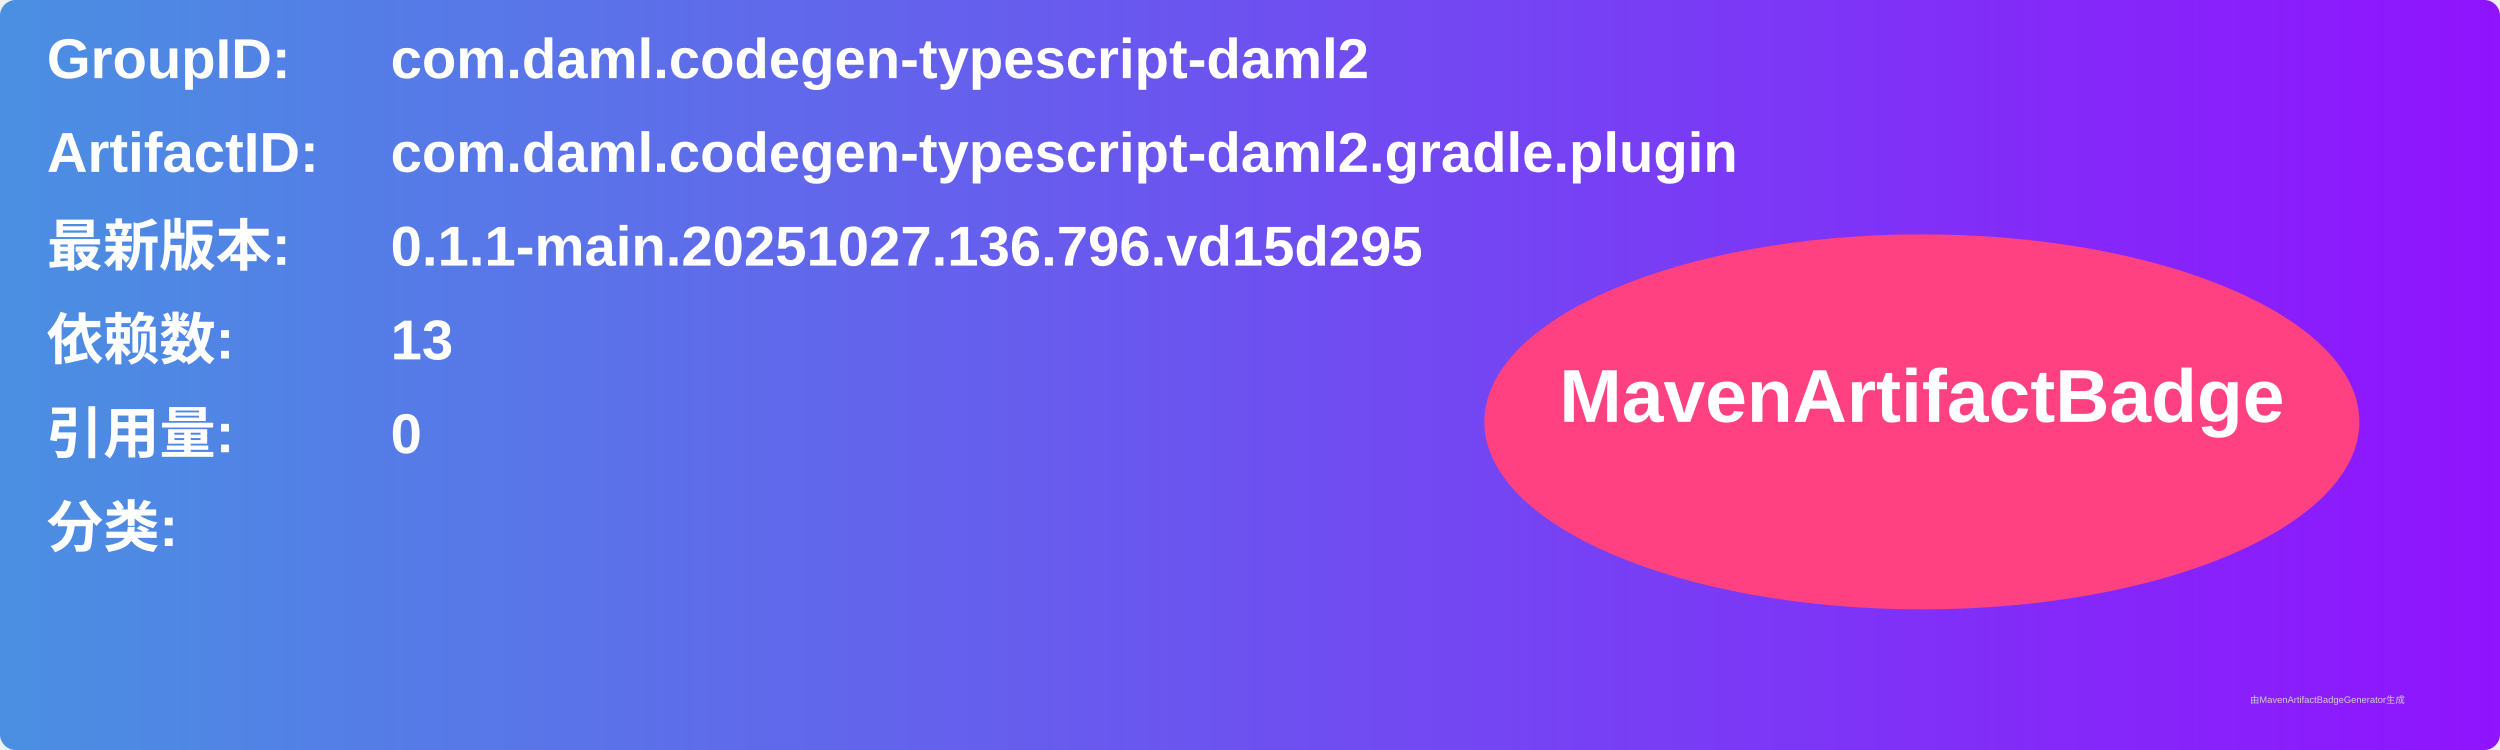
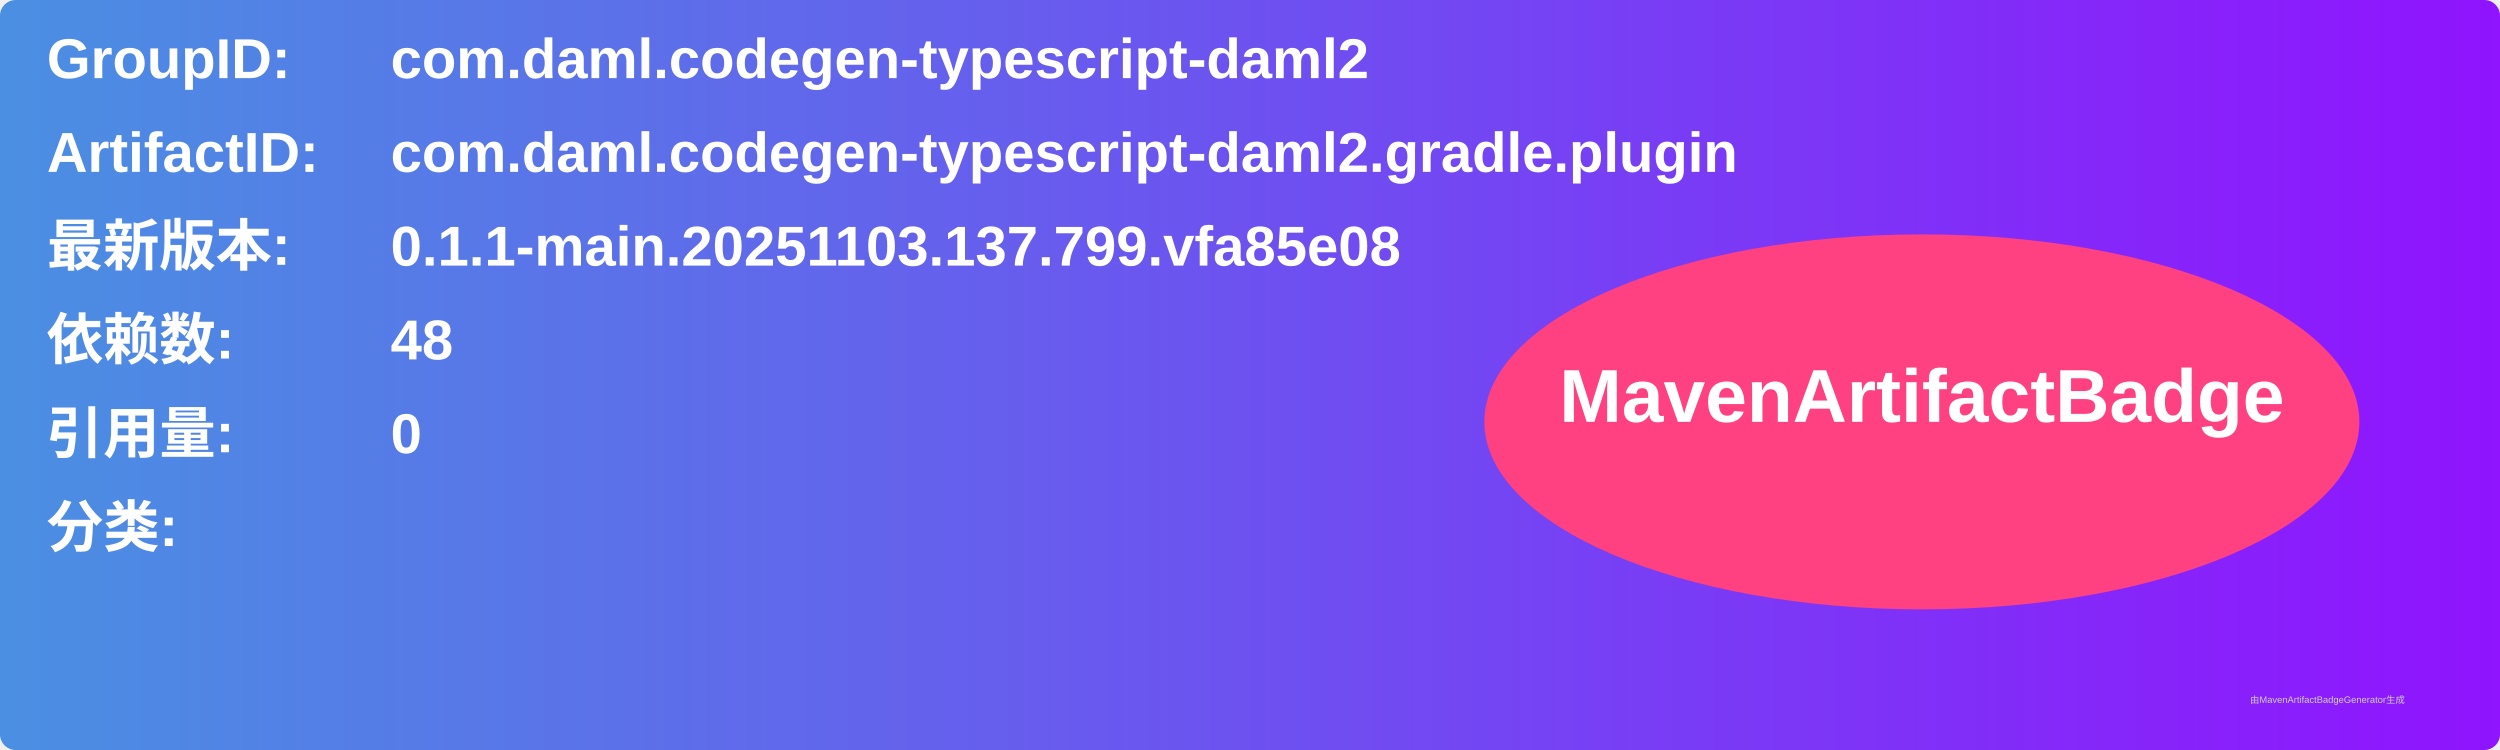
<svg xmlns="http://www.w3.org/2000/svg" width="800" height="240" viewBox="0 0 800 240">
  <linearGradient id="grad" x1="0%" y1="0%" x2="100%" y2="0%">
    <stop offset="0%" stop-color="#4a90e2" />
    <stop offset="100%" stop-color="#9013fe" />
  </linearGradient>
  <rect width="100%" height="100%" rx="5" ry="5" fill="url(#grad)" />
  <g transform="translate(15, 15)">
    <text x="0" y="10" font-family="Arial" font-size="18" fill="white" font-weight="bold" width="260">GroupID:</text>
    <text x="110" y="10" font-family="Arial" font-size="18" fill="white" font-weight="bold" width="460">com.daml.codegen-typescript-daml2</text>
    <text x="0" y="40" font-family="Arial" font-size="18" fill="white" font-weight="bold" width="260">ArtifactID:</text>
    <text x="110" y="40" font-family="Arial" font-size="18" fill="white" font-weight="bold" width="460">com.daml.codegen-typescript-daml2.gradle.plugin</text>
    <text x="0" y="70" font-family="Arial" font-size="18" fill="white" font-weight="bold">最新版本:</text>
    <text x="110" y="70" font-family="Arial" font-size="18" fill="white" font-weight="bold">
-       <tspan font-weight="bold">0.1.1-main.20251027.136.796.vd15d295</tspan>
+       <tspan font-weight="bold">0.1.1-main.20251103.137.799.vfa85e08</tspan>
    </text>
    <text x="0" y="100" font-family="Arial" font-size="18" fill="white" font-weight="bold">依赖数: </text>
    <text x="110" y="100" font-family="Arial" font-size="18" fill="white">
-       <tspan font-weight="bold">13</tspan>
+       <tspan font-weight="bold">48</tspan>
    </text>
    <text x="0" y="130" font-family="Arial" font-size="18" fill="white" font-weight="bold">引用量: </text>
    <text x="110" y="130" font-family="Arial" font-size="18" fill="white">
      <tspan font-weight="bold">0</tspan>
    </text>
    <text x="0" y="160" font-family="Arial" font-size="18" fill="white" font-weight="bold">分类:</text>
    <text x="10" y="190" font-family="Arial" font-size="10" fill="white">
      <tspan font-weight="bold" />
    </text>
    <ellipse cx="600" cy="120" rx="140" ry="60" fill="#ff4081" />
    <text x="600" y="120" text-anchor="middle" font-family="Arial" font-size="24" fill="white" font-weight="bold">MavenArtifactBadge</text>
  </g>
  <text x="720" y="225" font-family="Arial" font-size="3" fill="#d0d0d0">由MavenArtifactBadgeGenerator生成</text>
</svg>
